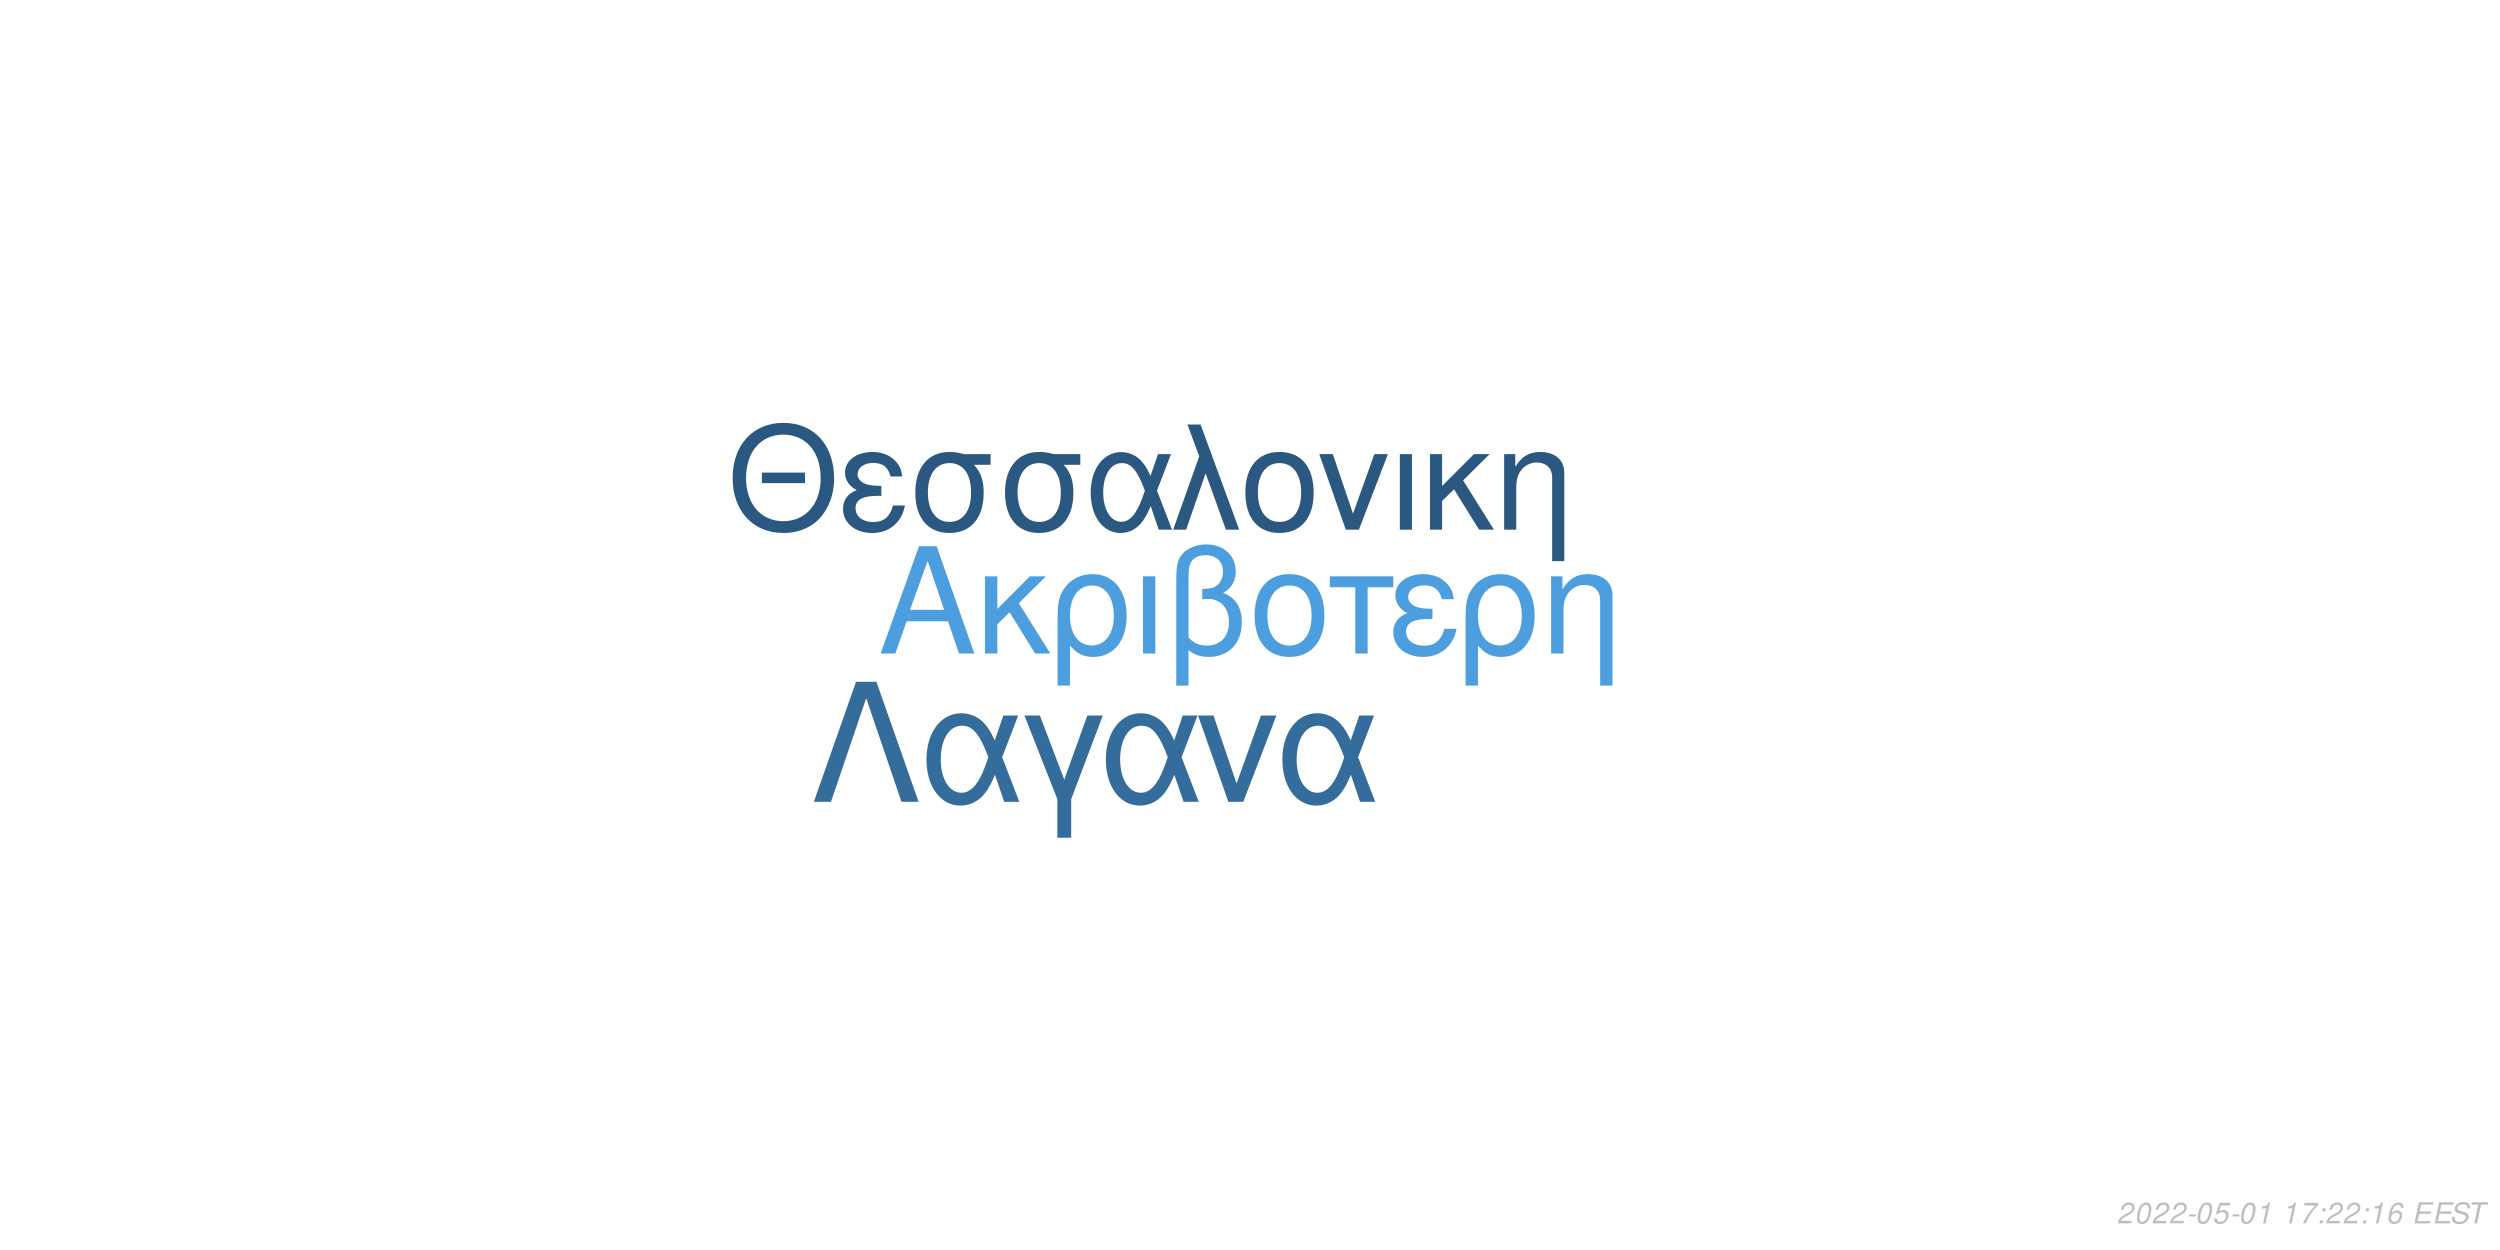
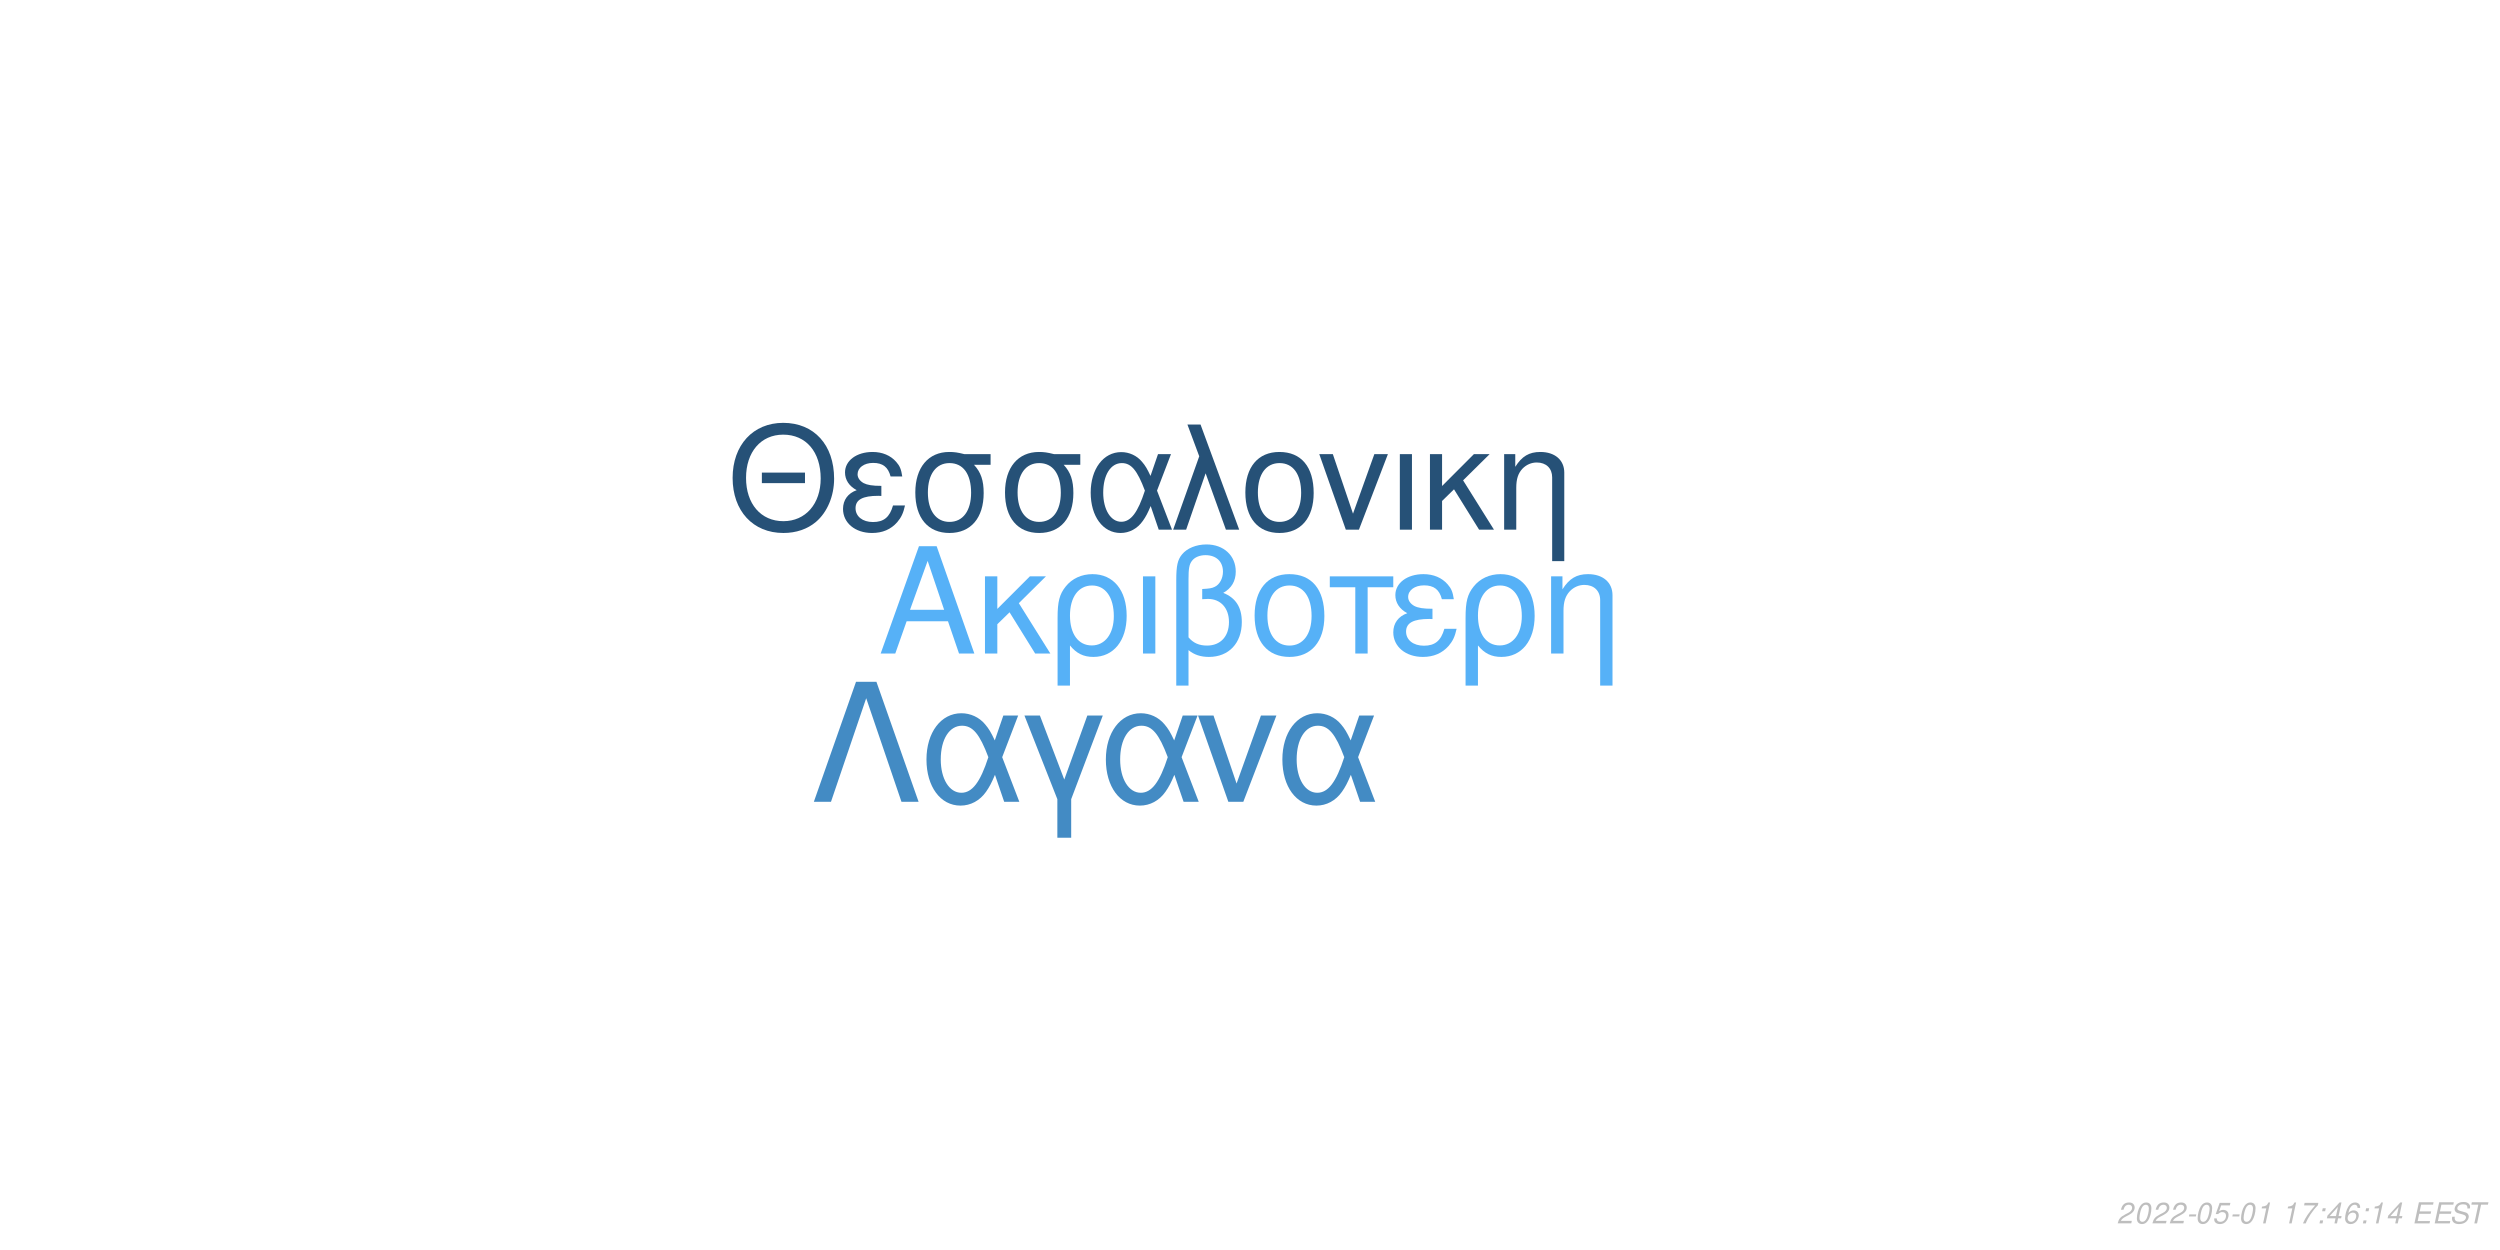
<svg xmlns="http://www.w3.org/2000/svg" xmlns:xlink="http://www.w3.org/1999/xlink" width="864pt" height="432pt" viewBox="0 0 864 432" version="1.1">
  <defs>
    <g>
      <symbol overflow="visible" id="glyph0-0">
        <path style="stroke:none;" d="" />
      </symbol>
      <symbol overflow="visible" id="glyph0-1">
        <path style="stroke:none;" d="M 24.125 -11.141 L 27.938 0 L 33.234 0 L 20.203 -37.094 L 14.094 -37.094 L 0.859 0 L 5.906 0 L 9.828 -11.141 Z M 22.797 -15.109 L 11 -15.109 L 17.094 -32.016 Z M 22.797 -15.109 " />
      </symbol>
      <symbol overflow="visible" id="glyph0-2">
        <path style="stroke:none;" d="M 7.172 -15.422 L 7.172 -26.672 L 2.906 -26.672 L 2.906 0 L 7.172 0 L 7.172 -10.125 L 11.406 -14.25 L 20.25 0 L 25.5 0 L 14.609 -17.406 L 23.969 -26.672 L 18.422 -26.672 Z M 7.172 -15.422 " />
      </symbol>
      <symbol overflow="visible" id="glyph0-3">
        <path style="stroke:none;" d="M 3 11.094 L 7.281 11.094 L 7.281 -2.797 C 9.516 -0.047 11.953 1.172 15.375 1.172 C 22.344 1.172 26.875 -4.422 26.875 -13.031 C 26.875 -21.891 22.297 -27.438 15.062 -27.438 C 11.297 -27.438 7.984 -25.906 5.797 -23.156 C 3.672 -20.516 3 -17.969 3 -12.359 Z M 14.906 -23.516 C 19.547 -23.516 22.438 -19.438 22.438 -12.922 C 22.438 -6.812 19.391 -2.797 14.812 -2.797 C 10.172 -2.797 7.281 -6.766 7.281 -13.125 C 7.281 -19.484 10.234 -23.516 14.906 -23.516 Z M 14.906 -23.516 " />
      </symbol>
      <symbol overflow="visible" id="glyph0-4">
        <path style="stroke:none;" d="M 3.516 0 L 7.781 0 L 7.781 -26.672 L 3.516 -26.672 Z M 3.516 0 " />
      </symbol>
      <symbol overflow="visible" id="glyph0-5">
        <path style="stroke:none;" d="M 4.016 11.094 L 8.25 11.094 L 8.25 -1.172 C 10.172 0.406 12.422 1.172 15.312 1.172 C 22.188 1.172 26.672 -3.609 26.672 -10.891 C 26.672 -15.984 24.578 -19.234 20.25 -20.969 C 23.109 -22.547 24.578 -25.031 24.578 -28.344 C 24.578 -33.844 20.406 -37.703 14.453 -37.703 C 10.938 -37.703 7.734 -36.391 6 -34.25 C 4.484 -32.422 4.016 -30.328 4.016 -25.391 Z M 8.25 -25.656 C 8.25 -29.359 8.5 -30.844 9.469 -32.062 C 10.375 -33.281 12.156 -34 14.094 -34 C 17.812 -34 20.156 -31.812 20.156 -28.297 C 20.156 -25.953 18.984 -23.812 17.297 -23.047 C 16.281 -22.547 15.469 -22.438 12.984 -22.297 L 12.984 -18.781 C 13.734 -18.828 14.344 -18.875 14.969 -18.875 C 19.344 -18.875 22.234 -15.719 22.234 -10.891 C 22.234 -5.906 19.281 -2.75 14.656 -2.75 C 11.953 -2.75 9.922 -3.609 8.25 -5.594 Z M 8.25 -25.656 " />
      </symbol>
      <symbol overflow="visible" id="glyph0-6">
        <path style="stroke:none;" d="M 14.094 -27.438 C 6.562 -27.438 2.094 -22.094 2.094 -13.125 C 2.094 -4.125 6.562 1.172 14.141 1.172 C 21.672 1.172 26.203 -4.172 26.203 -12.922 C 26.203 -22.188 21.828 -27.438 14.094 -27.438 Z M 14.141 -23.516 C 18.938 -23.516 21.781 -19.594 21.781 -12.984 C 21.781 -6.672 18.828 -2.75 14.141 -2.75 C 9.422 -2.75 6.516 -6.672 6.516 -13.125 C 6.516 -19.594 9.422 -23.516 14.141 -23.516 Z M 14.141 -23.516 " />
      </symbol>
      <symbol overflow="visible" id="glyph0-7">
        <path style="stroke:none;" d="M 7.891 0 L 12.156 0 L 12.156 -22.906 L 21.016 -22.906 L 21.016 -26.672 L -0.922 -26.672 L -0.922 -22.906 L 7.891 -22.906 Z M 7.891 0 " />
      </symbol>
      <symbol overflow="visible" id="glyph0-8">
        <path style="stroke:none;" d="M 14.562 -15.469 C 11.344 -15.469 9.562 -15.781 8.297 -16.438 C 6.922 -17.203 6.156 -18.328 6.156 -19.547 C 6.156 -21.891 8.453 -23.562 11.656 -23.562 C 15.062 -23.562 16.953 -22.094 17.812 -18.781 L 21.938 -18.781 C 21.578 -21.266 21.062 -22.5 19.797 -23.922 C 17.812 -26.203 14.906 -27.438 11.453 -27.438 C 5.797 -27.438 1.734 -24.375 1.734 -20.203 C 1.734 -17.609 3.156 -15.375 5.859 -13.938 C 2.797 -12.875 1.016 -10.484 1.016 -7.328 C 1.016 -2.391 5.297 1.172 11.25 1.172 C 14.969 1.172 17.906 -0.109 20.156 -2.641 C 21.578 -4.328 22.297 -5.797 22.906 -8.547 L 18.672 -8.547 C 17.5 -4.422 15.422 -2.703 11.609 -2.703 C 7.938 -2.703 5.438 -4.688 5.438 -7.578 C 5.438 -10.578 7.938 -11.953 13.484 -11.953 C 13.641 -11.953 14.094 -11.953 14.562 -11.906 Z M 14.562 -15.469 " />
      </symbol>
      <symbol overflow="visible" id="glyph0-9">
        <path style="stroke:none;" d="M 3.562 -26.672 L 3.562 0 L 7.844 0 L 7.844 -14.703 C 7.844 -17.906 8.5 -19.891 10.031 -21.531 C 11.406 -22.953 13.188 -23.719 15.062 -23.719 C 18.375 -23.719 20.516 -21.672 20.516 -18.469 L 20.516 11.094 L 24.781 11.094 L 24.781 -20.156 C 24.781 -24.578 21.469 -27.438 16.328 -27.438 C 12.359 -27.438 9.828 -25.906 7.484 -22.188 L 7.484 -26.672 Z M 3.562 -26.672 " />
      </symbol>
      <symbol overflow="visible" id="glyph1-0">
        <path style="stroke:none;" d="" />
      </symbol>
      <symbol overflow="visible" id="glyph1-1">
        <path style="stroke:none;" d="M 26.859 -19.734 L 11.953 -19.734 L 11.953 -16.094 L 26.859 -16.094 Z M 19.328 -36.922 C 8.922 -36.922 1.844 -29.25 1.844 -17.891 C 1.844 -6.484 8.875 1.141 19.391 1.141 C 23.812 1.141 27.703 -0.203 30.641 -2.688 C 34.578 -6.031 36.922 -11.656 36.922 -17.594 C 36.922 -29.297 30 -36.922 19.328 -36.922 Z M 19.328 -32.844 C 27.203 -32.844 32.281 -26.906 32.281 -17.688 C 32.281 -8.922 27.062 -2.938 19.391 -2.938 C 11.609 -2.938 6.484 -8.922 6.484 -17.891 C 6.484 -26.859 11.609 -32.844 19.328 -32.844 Z M 19.328 -32.844 " />
      </symbol>
      <symbol overflow="visible" id="glyph1-2">
        <path style="stroke:none;" d="M 14.25 -15.141 C 11.109 -15.141 9.375 -15.453 8.125 -16.094 C 6.781 -16.844 6.031 -17.938 6.031 -19.141 C 6.031 -21.422 8.266 -23.078 11.406 -23.078 C 14.75 -23.078 16.594 -21.625 17.438 -18.391 L 21.469 -18.391 C 21.125 -20.828 20.625 -22.031 19.391 -23.422 C 17.438 -25.656 14.594 -26.859 11.219 -26.859 C 5.688 -26.859 1.688 -23.875 1.688 -19.781 C 1.688 -17.234 3.094 -15.047 5.734 -13.656 C 2.734 -12.609 1 -10.266 1 -7.172 C 1 -2.344 5.188 1.141 11.016 1.141 C 14.656 1.141 17.547 -0.094 19.734 -2.594 C 21.125 -4.234 21.828 -5.688 22.422 -8.375 L 18.281 -8.375 C 17.141 -4.328 15.094 -2.641 11.359 -2.641 C 7.766 -2.641 5.328 -4.578 5.328 -7.422 C 5.328 -10.359 7.766 -11.703 13.203 -11.703 C 13.359 -11.703 13.797 -11.703 14.25 -11.656 Z M 14.25 -15.141 " />
      </symbol>
      <symbol overflow="visible" id="glyph1-3">
        <path style="stroke:none;" d="M 29 -26.109 L 19.938 -26.109 C 17.594 -26.703 16.438 -26.859 14.703 -26.859 C 7.469 -26.859 2.984 -21.469 2.984 -12.859 C 2.984 -4.031 7.375 1.141 14.797 1.141 C 22.172 1.141 26.609 -4.078 26.609 -12.656 C 26.609 -17.047 25.656 -19.828 23.266 -22.422 L 29 -22.422 Z M 14.797 -23.016 C 19.531 -23.016 22.266 -19.234 22.266 -12.75 C 22.266 -6.531 19.438 -2.688 14.797 -2.688 C 10.172 -2.688 7.328 -6.531 7.328 -12.859 C 7.328 -19.188 10.172 -23.016 14.797 -23.016 Z M 14.797 -23.016 " />
      </symbol>
      <symbol overflow="visible" id="glyph1-4">
        <path style="stroke:none;" d="M 29.344 -26.109 L 24.859 -26.109 L 22.266 -18.578 C 21.125 -21.031 20.484 -22.125 19.328 -23.469 C 17.547 -25.609 14.906 -26.812 12.156 -26.812 C 5.984 -26.812 1.594 -20.984 1.594 -12.812 C 1.594 -4.578 5.828 1.141 11.906 1.141 C 14.953 1.141 17.734 -0.344 19.625 -3.047 C 20.672 -4.531 21.281 -5.688 22.328 -8.172 L 25.109 0 L 29.703 0 L 24.516 -13.5 Z M 20.328 -13.5 C 17.891 -5.922 15.453 -2.734 12.156 -2.734 C 8.516 -2.734 5.922 -6.922 5.922 -12.812 C 5.922 -18.938 8.516 -23.016 12.359 -23.016 C 15.594 -23.016 17.688 -20.531 20.328 -13.5 Z M 20.328 -13.5 " />
      </symbol>
      <symbol overflow="visible" id="glyph1-5">
        <path style="stroke:none;" d="M 1.094 0 L 5.578 0 L 12.312 -19.484 L 19.328 0 L 23.922 0 L 10.562 -36.328 L 6.031 -36.328 L 10.109 -25.359 Z M 1.094 0 " />
      </symbol>
      <symbol overflow="visible" id="glyph1-6">
        <path style="stroke:none;" d="M 13.797 -26.859 C 6.422 -26.859 2.047 -21.625 2.047 -12.859 C 2.047 -4.031 6.422 1.141 13.859 1.141 C 21.234 1.141 25.656 -4.078 25.656 -12.656 C 25.656 -21.719 21.375 -26.859 13.797 -26.859 Z M 13.859 -23.016 C 18.531 -23.016 21.328 -19.188 21.328 -12.703 C 21.328 -6.531 18.438 -2.688 13.859 -2.688 C 9.219 -2.688 6.375 -6.531 6.375 -12.859 C 6.375 -19.188 9.219 -23.016 13.859 -23.016 Z M 13.859 -23.016 " />
      </symbol>
      <symbol overflow="visible" id="glyph1-7">
        <path style="stroke:none;" d="M 14.297 0 L 24.312 -26.109 L 19.625 -26.109 L 12.25 -5.531 L 5.281 -26.109 L 0.594 -26.109 L 9.766 0 Z M 14.297 0 " />
      </symbol>
      <symbol overflow="visible" id="glyph1-8">
        <path style="stroke:none;" d="M 3.438 0 L 7.625 0 L 7.625 -26.109 L 3.438 -26.109 Z M 3.438 0 " />
      </symbol>
      <symbol overflow="visible" id="glyph1-9">
        <path style="stroke:none;" d="M 7.031 -15.094 L 7.031 -26.109 L 2.844 -26.109 L 2.844 0 L 7.031 0 L 7.031 -9.922 L 11.156 -13.953 L 19.828 0 L 24.969 0 L 14.297 -17.047 L 23.469 -26.109 L 18.031 -26.109 Z M 7.031 -15.094 " />
      </symbol>
      <symbol overflow="visible" id="glyph1-10">
        <path style="stroke:none;" d="M 3.484 -26.109 L 3.484 0 L 7.672 0 L 7.672 -14.406 C 7.672 -17.547 8.328 -19.484 9.812 -21.078 C 11.156 -22.469 12.906 -23.219 14.75 -23.219 C 17.984 -23.219 20.078 -21.234 20.078 -18.094 L 20.078 10.859 L 24.266 10.859 L 24.266 -19.734 C 24.266 -24.062 21.031 -26.859 16 -26.859 C 12.109 -26.859 9.609 -25.359 7.328 -21.719 L 7.328 -26.109 Z M 3.484 -26.109 " />
      </symbol>
      <symbol overflow="visible" id="glyph2-0">
        <path style="stroke:none;" d="" />
      </symbol>
      <symbol overflow="visible" id="glyph2-1">
        <path style="stroke:none;" d="M 22.531 -41.484 L 15.484 -41.484 L 0.906 0 L 6.828 0 L 19 -35.797 L 31.188 0 L 37.109 0 Z M 22.531 -41.484 " />
      </symbol>
      <symbol overflow="visible" id="glyph2-2">
        <path style="stroke:none;" d="M 33.516 -29.812 L 28.391 -29.812 L 25.438 -21.219 C 24.125 -24.016 23.391 -25.266 22.078 -26.797 C 20.031 -29.25 17.016 -30.609 13.891 -30.609 C 6.828 -30.609 1.828 -23.953 1.828 -14.625 C 1.828 -5.234 6.656 1.312 13.594 1.312 C 17.078 1.312 20.266 -0.391 22.422 -3.469 C 23.609 -5.172 24.297 -6.484 25.5 -9.328 L 28.688 0 L 33.922 0 L 28 -15.422 Z M 23.219 -15.422 C 20.422 -6.766 17.641 -3.125 13.891 -3.125 C 9.734 -3.125 6.766 -7.906 6.766 -14.625 C 6.766 -21.625 9.734 -26.297 14.109 -26.297 C 17.812 -26.297 20.203 -23.453 23.219 -15.422 Z M 23.219 -15.422 " />
      </symbol>
      <symbol overflow="visible" id="glyph2-3">
        <path style="stroke:none;" d="M 12.062 12.406 L 16.844 12.406 L 16.844 -0.906 L 27.766 -29.812 L 22.422 -29.812 L 14.453 -7.688 L 6.031 -29.812 L 0.688 -29.812 L 12.062 -0.906 Z M 12.062 12.406 " />
      </symbol>
      <symbol overflow="visible" id="glyph2-4">
        <path style="stroke:none;" d="M 16.328 0 L 27.766 -29.812 L 22.422 -29.812 L 14 -6.312 L 6.031 -29.812 L 0.688 -29.812 L 11.156 0 Z M 16.328 0 " />
      </symbol>
      <symbol overflow="visible" id="glyph3-0">
        <path style="stroke:none;" d="" />
      </symbol>
      <symbol overflow="visible" id="glyph3-1">
        <path style="stroke:none;" d="M 5.234 -0.875 L 1.469 -0.875 C 1.641 -1.375 2.203 -1.891 3.109 -2.344 L 4.234 -2.938 C 5.562 -3.625 6.219 -4.469 6.219 -5.484 C 6.219 -5.938 6.062 -6.359 5.797 -6.656 C 5.469 -7.047 4.984 -7.234 4.312 -7.234 C 2.766 -7.234 1.891 -6.453 1.484 -4.734 L 2.375 -4.734 C 2.484 -5.188 2.609 -5.484 2.797 -5.75 C 3.094 -6.203 3.609 -6.453 4.188 -6.453 C 4.891 -6.453 5.344 -6.031 5.344 -5.375 C 5.344 -4.703 4.859 -4.094 4.016 -3.656 L 2.984 -3.125 C 1.234 -2.188 0.797 -1.656 0.344 -0.016 L 5.047 -0.016 Z M 5.234 -0.875 " />
      </symbol>
      <symbol overflow="visible" id="glyph3-2">
        <path style="stroke:none;" d="M 4.203 -7.234 C 3.375 -7.234 2.688 -6.812 2.125 -5.984 C 1.484 -5.047 0.984 -3.188 0.984 -1.734 C 0.984 -1.109 1.172 -0.562 1.484 -0.266 C 1.797 0.047 2.281 0.234 2.766 0.234 C 3.625 0.234 4.281 -0.156 4.859 -1.016 C 5.516 -1.953 6 -3.797 6 -5.266 C 6 -6.5 5.328 -7.234 4.203 -7.234 Z M 4.094 -6.453 C 4.734 -6.453 5.125 -5.984 5.125 -5.156 C 5.125 -4.203 4.781 -2.625 4.406 -1.812 C 3.984 -0.938 3.516 -0.547 2.875 -0.547 C 2.25 -0.547 1.875 -1.031 1.875 -1.828 C 1.875 -2.797 2.203 -4.344 2.594 -5.203 C 2.984 -6.047 3.453 -6.453 4.094 -6.453 Z M 4.094 -6.453 " />
      </symbol>
      <symbol overflow="visible" id="glyph3-3">
        <path style="stroke:none;" d="M 3.516 -3.125 L 1.125 -3.125 L 0.969 -2.406 L 3.359 -2.406 Z M 3.516 -3.125 " />
      </symbol>
      <symbol overflow="visible" id="glyph3-4">
        <path style="stroke:none;" d="M 6.297 -7.094 L 2.594 -7.094 L 1.234 -3.234 L 2.047 -3.234 C 2.656 -3.766 2.938 -3.906 3.531 -3.906 C 4.328 -3.906 4.797 -3.453 4.797 -2.688 C 4.797 -1.438 3.969 -0.547 2.828 -0.547 C 2.031 -0.547 1.609 -0.938 1.578 -1.734 L 0.703 -1.734 L 0.703 -1.516 C 0.703 -0.938 0.844 -0.547 1.188 -0.266 C 1.562 0.062 2.078 0.234 2.703 0.234 C 3.656 0.234 4.391 -0.156 4.984 -0.922 C 5.422 -1.5 5.672 -2.234 5.672 -2.953 C 5.672 -4 4.938 -4.672 3.812 -4.672 C 3.328 -4.672 2.906 -4.547 2.406 -4.234 L 3.109 -6.219 L 6.109 -6.219 Z M 6.297 -7.094 " />
      </symbol>
      <symbol overflow="visible" id="glyph3-5">
        <path style="stroke:none;" d="M 3.703 -5.188 L 2.594 0 L 3.469 0 L 5.016 -7.234 L 4.438 -7.234 C 3.906 -6.156 3.688 -6.016 2.234 -5.812 L 2.109 -5.188 Z M 3.703 -5.188 " />
      </symbol>
      <symbol overflow="visible" id="glyph3-6">
        <path style="stroke:none;" d="" />
      </symbol>
      <symbol overflow="visible" id="glyph3-7">
        <path style="stroke:none;" d="M 6.703 -7.094 L 1.953 -7.094 L 1.766 -6.219 L 5.594 -6.219 C 3.344 -3.688 2.266 -2.109 1.375 0 L 2.344 0 C 3.031 -1.906 4.828 -4.594 6.547 -6.281 Z M 6.703 -7.094 " />
      </symbol>
      <symbol overflow="visible" id="glyph3-8">
        <path style="stroke:none;" d="M 2.359 -1.031 L 1.312 -1.031 L 1.094 0 L 2.141 0 Z M 3.266 -5.234 L 2.219 -5.234 L 2 -4.203 L 3.047 -4.203 Z M 3.266 -5.234 " />
      </symbol>
      <symbol overflow="visible" id="glyph3-9">
+         <path style="stroke:none;" d="M 3.625 -1.75 L 3.266 0 L 4.141 0 L 4.516 -1.75 L 5.562 -1.75 L 5.734 -2.531 L 4.688 -2.531 L 5.688 -7.234 L 5.016 -7.234 L 0.844 -2.672 L 0.641 -1.75 Z M 3.797 -2.531 L 1.594 -2.531 L 4.469 -5.703 Z M 3.797 -2.531 " />
+       </symbol>
+       <symbol overflow="visible" id="glyph3-10">
        <path style="stroke:none;" d="M 6.125 -5.344 L 6.141 -5.625 C 6.141 -6.609 5.453 -7.234 4.391 -7.234 C 3.438 -7.234 2.641 -6.719 2.016 -5.703 C 1.422 -4.781 0.938 -2.953 0.938 -1.688 C 0.938 -0.516 1.688 0.234 2.859 0.234 C 3.703 0.234 4.438 -0.156 5 -0.875 C 5.406 -1.422 5.672 -2.156 5.672 -2.766 C 5.672 -3.812 4.969 -4.5 3.906 -4.5 C 3.234 -4.5 2.672 -4.234 2.094 -3.625 C 2.406 -5.375 3.234 -6.453 4.25 -6.453 C 4.703 -6.453 5.062 -6.234 5.172 -5.844 C 5.203 -5.719 5.234 -5.578 5.25 -5.344 Z M 3.656 -3.734 C 4.344 -3.734 4.797 -3.281 4.797 -2.625 C 4.797 -1.469 3.984 -0.547 2.984 -0.547 C 2.297 -0.547 1.812 -1.047 1.812 -1.766 C 1.812 -2.859 2.625 -3.734 3.656 -3.734 Z M 3.656 -3.734 " />
      </symbol>
-       <symbol overflow="visible" id="glyph3-10">
+       <symbol overflow="visible" id="glyph3-11">
        <path style="stroke:none;" d="M 2.547 -3.312 L 6.5 -3.312 L 6.688 -4.141 L 2.719 -4.141 L 3.219 -6.469 L 7.344 -6.469 L 7.516 -7.297 L 2.453 -7.297 L 0.906 0 L 6.125 0 L 6.297 -0.812 L 2.016 -0.812 Z M 2.547 -3.312 " />
      </symbol>
-       <symbol overflow="visible" id="glyph3-11">
+       <symbol overflow="visible" id="glyph3-12">
        <path style="stroke:none;" d="M 7.062 -5.156 C 7.125 -5.438 7.141 -5.562 7.141 -5.703 C 7.141 -6.156 6.938 -6.594 6.594 -6.891 C 6.188 -7.25 5.656 -7.406 4.875 -7.406 C 3.844 -7.406 3.047 -7.125 2.5 -6.562 C 2.094 -6.141 1.781 -5.438 1.781 -4.922 C 1.781 -4.297 2.219 -3.766 2.891 -3.562 L 4.594 -3.094 C 5.406 -2.859 5.734 -2.578 5.734 -2.094 C 5.734 -1.781 5.547 -1.406 5.266 -1.141 C 4.844 -0.766 4.266 -0.578 3.453 -0.578 C 2.328 -0.578 1.812 -0.984 1.812 -1.906 C 1.812 -2.047 1.812 -2.125 1.844 -2.312 L 0.984 -2.312 C 0.906 -2.062 0.891 -1.906 0.891 -1.688 C 0.891 -0.484 1.797 0.234 3.297 0.234 C 4.359 0.234 5.234 -0.062 5.812 -0.609 C 6.344 -1.078 6.688 -1.797 6.688 -2.375 C 6.688 -2.641 6.609 -2.906 6.453 -3.156 C 6.234 -3.5 5.938 -3.703 5.469 -3.828 L 3.75 -4.312 C 2.984 -4.547 2.734 -4.734 2.734 -5.188 C 2.734 -5.547 2.875 -5.844 3.188 -6.109 C 3.547 -6.438 4.031 -6.594 4.703 -6.594 C 5.266 -6.594 5.688 -6.484 5.906 -6.297 C 6.094 -6.125 6.219 -5.797 6.219 -5.516 C 6.219 -5.422 6.203 -5.344 6.188 -5.156 Z M 7.062 -5.156 " />
      </symbol>
-       <symbol overflow="visible" id="glyph3-12">
+       <symbol overflow="visible" id="glyph3-13">
        <path style="stroke:none;" d="M 4.938 -6.469 L 7.312 -6.469 L 7.484 -7.297 L 1.75 -7.297 L 1.578 -6.469 L 3.984 -6.469 L 2.609 0 L 3.547 0 Z M 4.938 -6.469 " />
      </symbol>
    </g>
  </defs>
  <g id="surface1">
    <rect x="0" y="0" width="864" height="432" style="fill:rgb(100%,100%,100%);fill-opacity:1;stroke:none;" />
-     <g style="fill:rgb(30.196%,61.961%,87.059%);fill-opacity:1;">
+     <g style="fill:rgb(33.725%,69.412%,96.863%);fill-opacity:1;">
      <use xlink:href="#glyph0-1" x="303.5" y="225.861" />
      <use xlink:href="#glyph0-2" x="337.5" y="225.861" />
      <use xlink:href="#glyph0-3" x="362.5" y="225.861" />
      <use xlink:href="#glyph0-4" x="391.5" y="225.861" />
      <use xlink:href="#glyph0-5" x="402.5" y="225.861" />
      <use xlink:href="#glyph0-6" x="431.5" y="225.861" />
      <use xlink:href="#glyph0-7" x="460.5" y="225.861" />
      <use xlink:href="#glyph0-8" x="480.5" y="225.861" />
      <use xlink:href="#glyph0-3" x="503.5" y="225.861" />
      <use xlink:href="#glyph0-9" x="532.5" y="225.861" />
    </g>
-     <g style="fill:rgb(16.471%,34.51%,50.196%);fill-opacity:1;">
+     <g style="fill:rgb(14.902%,31.765%,46.667%);fill-opacity:1;">
      <use xlink:href="#glyph1-1" x="251.348" y="183.058" />
      <use xlink:href="#glyph1-2" x="290.348" y="183.058" />
      <use xlink:href="#glyph1-3" x="313.348" y="183.058" />
      <use xlink:href="#glyph1-3" x="344.348" y="183.058" />
      <use xlink:href="#glyph1-4" x="375.348" y="183.058" />
      <use xlink:href="#glyph1-5" x="404.348" y="183.058" />
      <use xlink:href="#glyph1-6" x="428.348" y="183.058" />
      <use xlink:href="#glyph1-7" x="455.348" y="183.058" />
      <use xlink:href="#glyph1-8" x="480.348" y="183.058" />
      <use xlink:href="#glyph1-9" x="491.348" y="183.058" />
      <use xlink:href="#glyph1-10" x="516.348" y="183.058" />
    </g>
-     <g style="fill:rgb(20.392%,42.745%,61.176%);fill-opacity:1;">
+     <g style="fill:rgb(26.275%,54.51%,76.863%);fill-opacity:1;">
      <use xlink:href="#glyph2-1" x="280.359" y="277.105" />
      <use xlink:href="#glyph2-2" x="318.359" y="277.105" />
      <use xlink:href="#glyph2-3" x="353.359" y="277.105" />
      <use xlink:href="#glyph2-2" x="380.359" y="277.105" />
      <use xlink:href="#glyph2-4" x="413.359" y="277.105" />
      <use xlink:href="#glyph2-2" x="441.359" y="277.105" />
    </g>
    <g style="fill:rgb(74.51%,74.51%,74.51%);fill-opacity:1;">
      <use xlink:href="#glyph3-1" x="731.52" y="422.81" />
      <use xlink:href="#glyph3-2" x="737.52" y="422.81" />
      <use xlink:href="#glyph3-1" x="743.52" y="422.81" />
      <use xlink:href="#glyph3-1" x="749.52" y="422.81" />
      <use xlink:href="#glyph3-3" x="755.52" y="422.81" />
      <use xlink:href="#glyph3-2" x="758.52" y="422.81" />
      <use xlink:href="#glyph3-4" x="764.52" y="422.81" />
      <use xlink:href="#glyph3-3" x="770.52" y="422.81" />
      <use xlink:href="#glyph3-2" x="773.52" y="422.81" />
      <use xlink:href="#glyph3-5" x="779.52" y="422.81" />
      <use xlink:href="#glyph3-6" x="785.52" y="422.81" />
      <use xlink:href="#glyph3-5" x="788.52" y="422.81" />
      <use xlink:href="#glyph3-7" x="794.52" y="422.81" />
      <use xlink:href="#glyph3-8" x="800.52" y="422.81" />
-       <use xlink:href="#glyph3-1" x="803.52" y="422.81" />
-       <use xlink:href="#glyph3-1" x="809.52" y="422.81" />
+       <use xlink:href="#glyph3-9" x="803.52" y="422.81" />
+       <use xlink:href="#glyph3-10" x="809.52" y="422.81" />
      <use xlink:href="#glyph3-8" x="815.52" y="422.81" />
      <use xlink:href="#glyph3-5" x="818.52" y="422.81" />
      <use xlink:href="#glyph3-9" x="824.52" y="422.81" />
      <use xlink:href="#glyph3-6" x="830.52" y="422.81" />
-       <use xlink:href="#glyph3-10" x="833.52" y="422.81" />
-       <use xlink:href="#glyph3-10" x="840.52" y="422.81" />
-       <use xlink:href="#glyph3-11" x="846.52" y="422.81" />
-       <use xlink:href="#glyph3-12" x="852.52" y="422.81" />
+       <use xlink:href="#glyph3-11" x="833.52" y="422.81" />
+       <use xlink:href="#glyph3-11" x="840.52" y="422.81" />
+       <use xlink:href="#glyph3-12" x="846.52" y="422.81" />
+       <use xlink:href="#glyph3-13" x="852.52" y="422.81" />
    </g>
  </g>
</svg>
